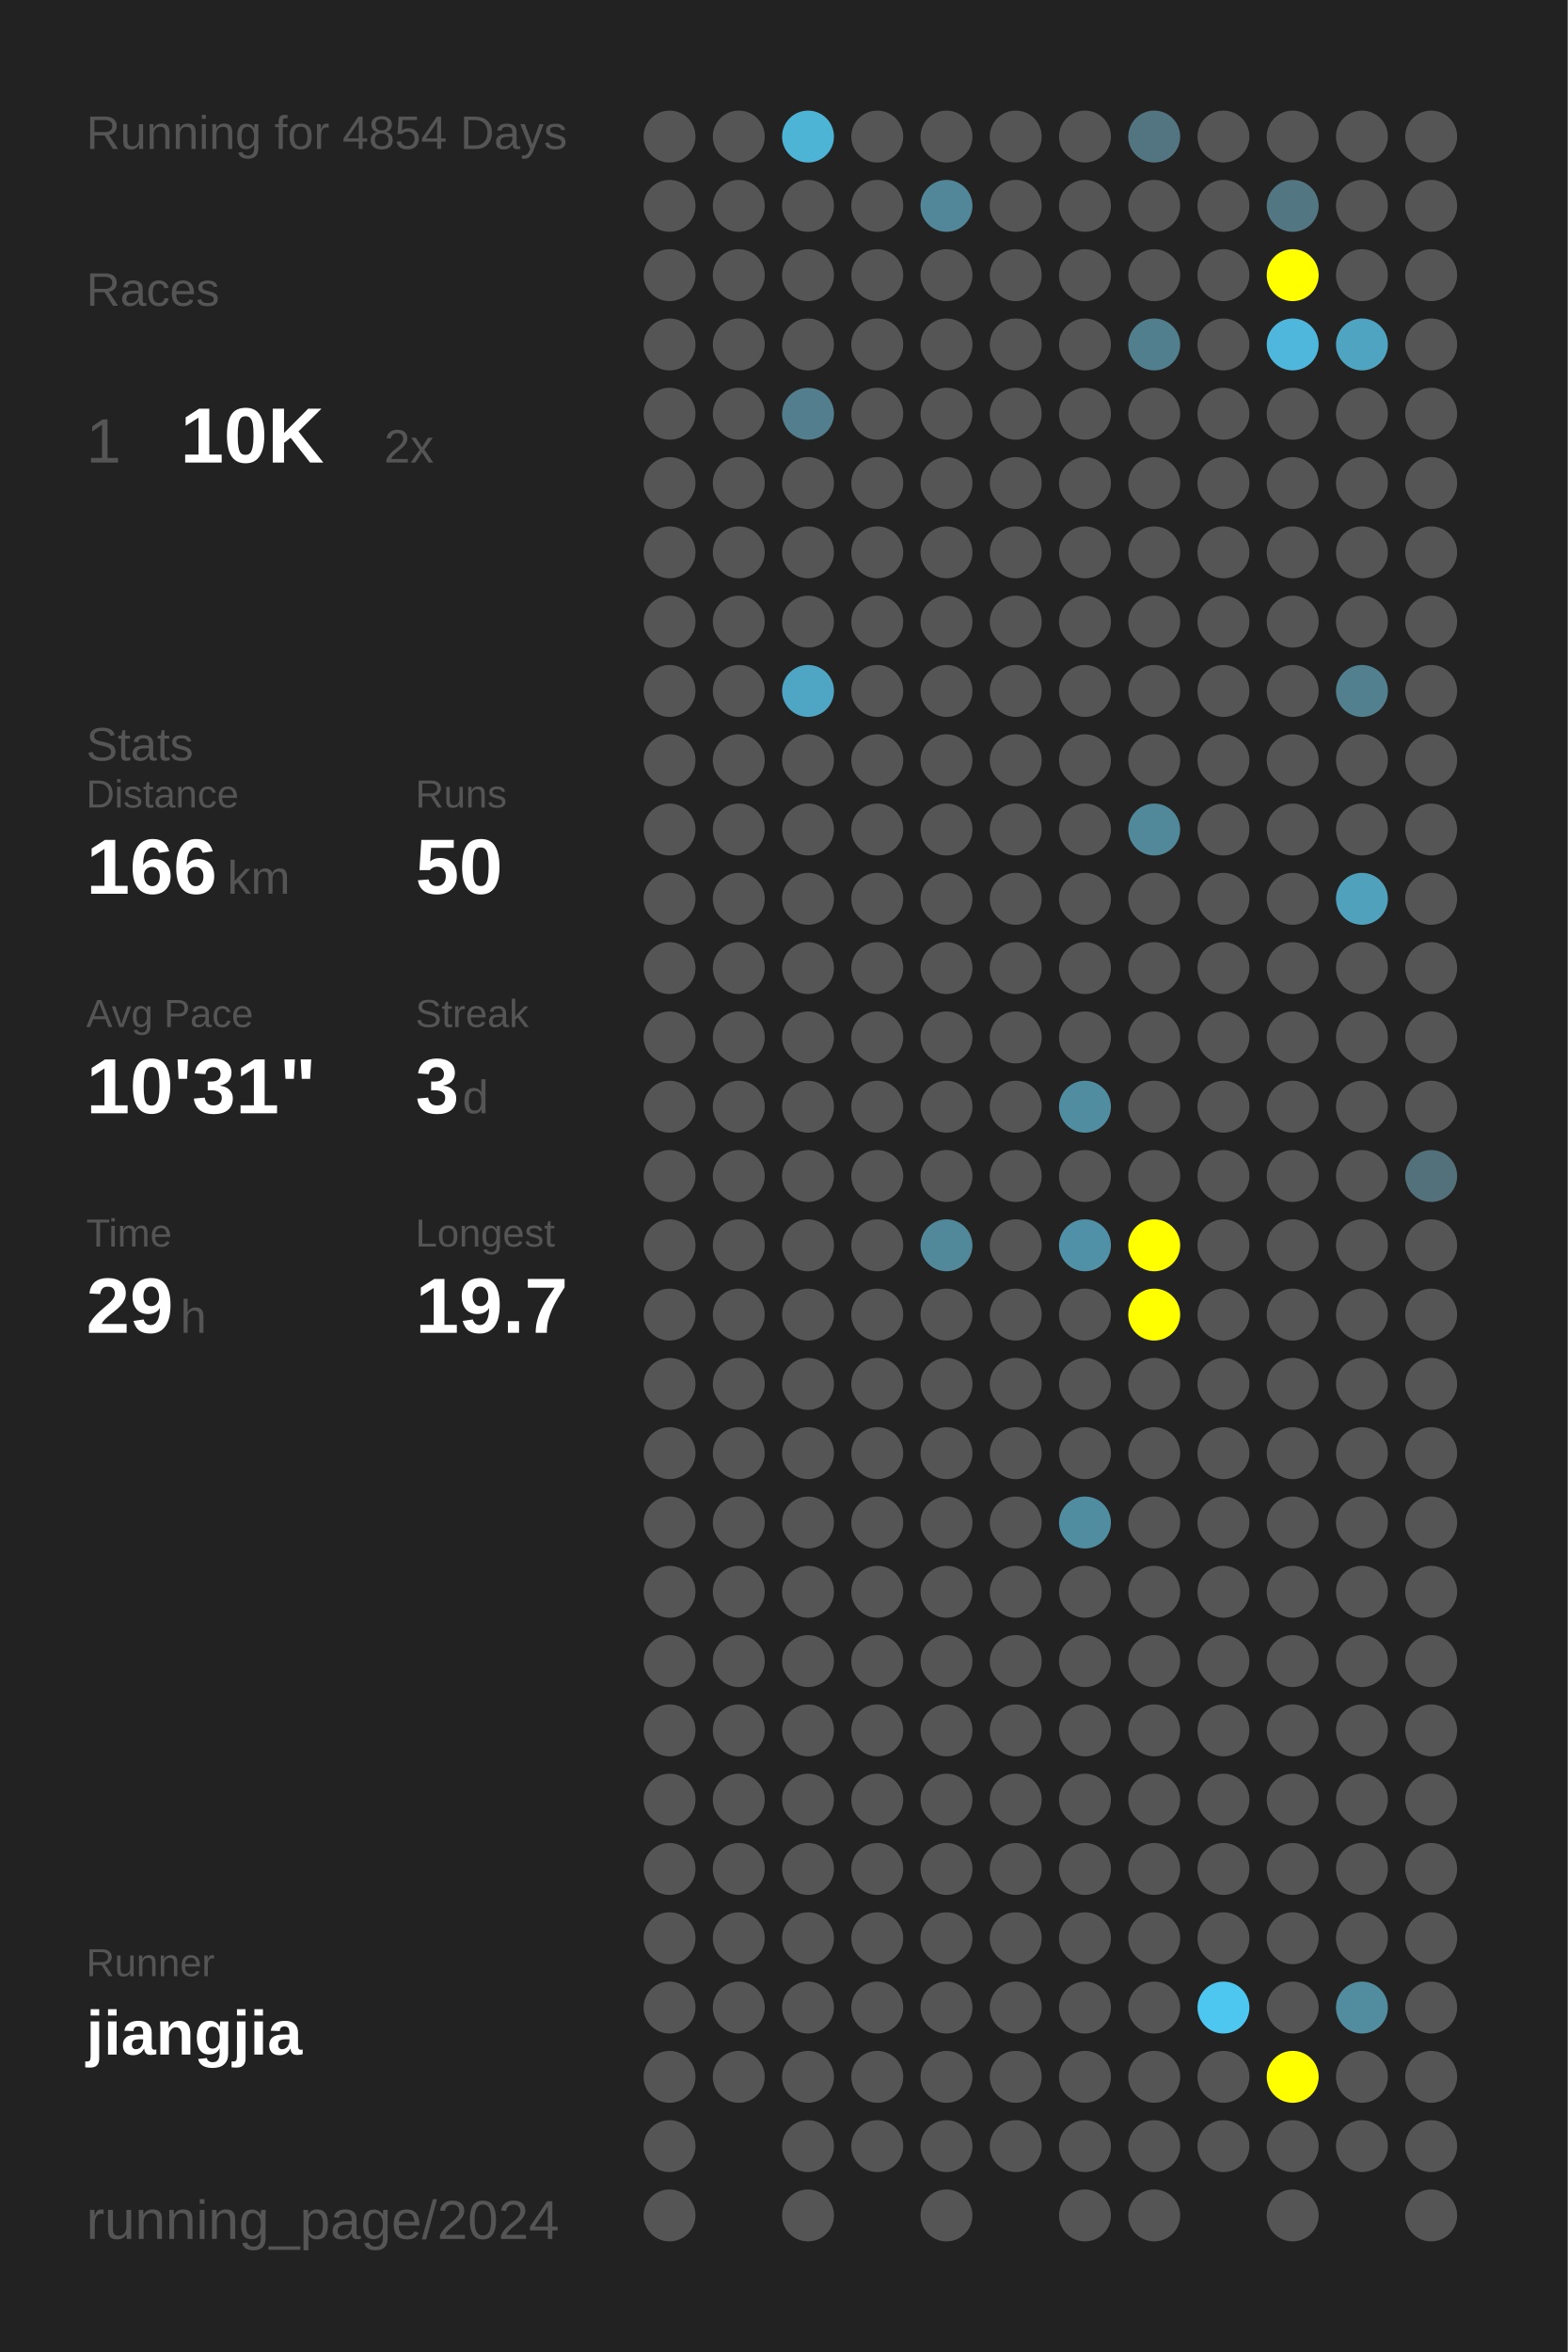
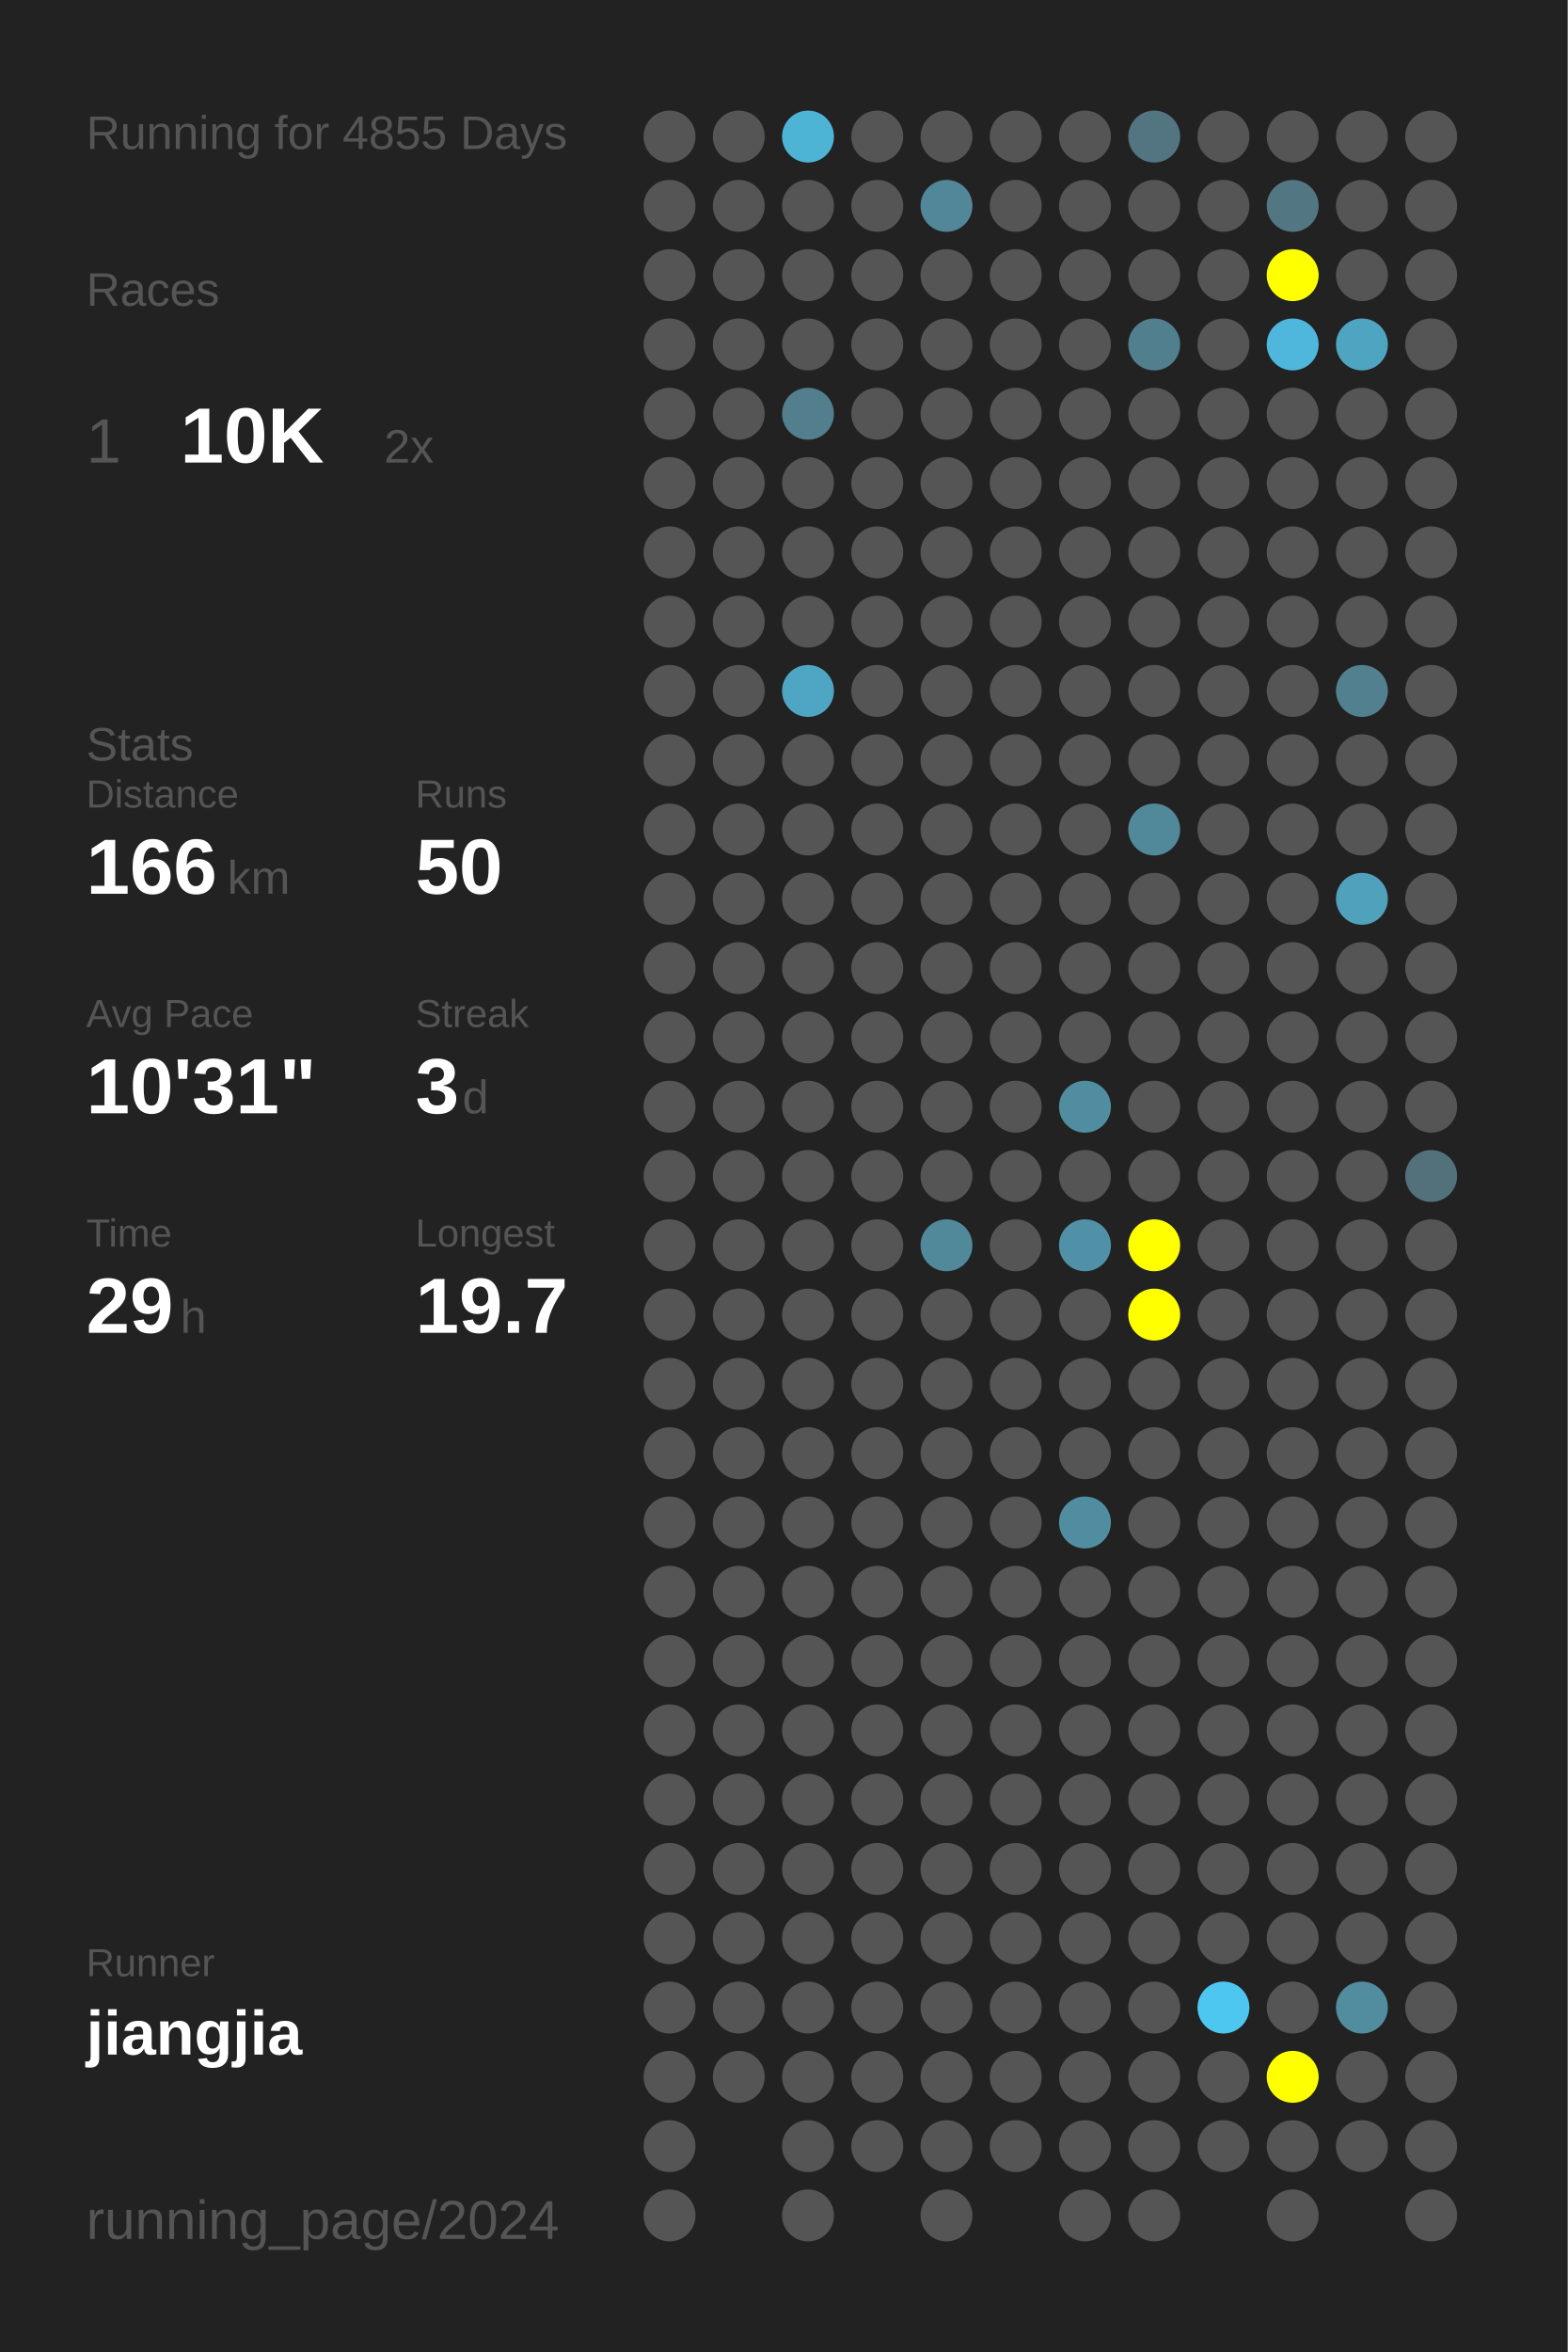
<svg xmlns="http://www.w3.org/2000/svg" baseProfile="full" height="300mm" version="1.1" viewBox="0,0,200,300" width="200mm">
  <defs />
  <rect fill="#222222" height="300" width="200" x="0" y="0" />
-   <text fill="#555555" style="font-size:6px; font-family:Arial;" x="11" y="19">Running for 4854 Days</text>
+   <text fill="#555555" style="font-size:6px; font-family:Arial;" x="11" y="19">Running for 4855 Days</text>
  <text fill="#555555" style="font-size:6px; font-family:Arial;" x="11" y="39">Races</text>
  <text fill="#555555" style="font-size:8px; font-family:Arial;" x="11" y="59">1</text>
  <text fill="#FFFFFF" style="font-size:10px; font-family:Arial; font-weight:bold;" x="23" y="59">10K</text>
  <text fill="#555555" style="font-size:6px; font-family:Arial;" x="49" y="59">2x</text>
  <text fill="#555555" style="font-size:6px; font-family:Arial;" x="11" y="97">Stats</text>
  <text fill="#555555" style="font-size:5px; font-family:Arial;" x="11" y="103">Distance</text>
  <text fill="#FFFFFF" style="font-size:10px; font-family:Arial; font-weight:bold;" x="11" y="114">166</text>
  <text fill="#555555" style="font-size:6px; font-family:Arial;" x="29" y="114">km</text>
  <text fill="#555555" style="font-size:5px; font-family:Arial;" x="53" y="103">Runs</text>
  <text fill="#FFFFFF" style="font-size:10px; font-family:Arial; font-weight:bold;" x="53" y="114">50</text>
  <text fill="#555555" style="font-size:5px; font-family:Arial;" x="11" y="131">Avg Pace</text>
  <text fill="#FFFFFF" style="font-size:10px; font-family:Arial; font-weight:bold;" x="11" y="142">10'31"</text>
  <text fill="#555555" style="font-size:5px; font-family:Arial;" x="53" y="131">Streak</text>
  <text fill="#FFFFFF" style="font-size:10px; font-family:Arial; font-weight:bold;" x="53" y="142">3</text>
  <text fill="#555555" style="font-size:6px; font-family:Arial;" x="59" y="142">d</text>
  <text fill="#555555" style="font-size:5px; font-family:Arial;" x="11" y="159">Time</text>
  <text fill="#FFFFFF" style="font-size:10px; font-family:Arial; font-weight:bold;" x="11" y="170">29</text>
  <text fill="#555555" style="font-size:6px; font-family:Arial;" x="23" y="170">h</text>
  <text fill="#555555" style="font-size:5px; font-family:Arial;" x="53" y="159">Longest</text>
  <text fill="#FFFFFF" style="font-size:10px; font-family:Arial; font-weight:bold;" x="53" y="170">19.7</text>
  <text fill="#555555" style="font-size:5px; font-family:Arial;" x="11" y="252.065">Runner</text>
  <text fill="#FFFFFF" style="font-size:8px; font-family:Arial; font-weight:bold;" x="11" y="262.065">jiangjia</text>
  <text fill="#555555" style="font-size:7px; font-family:Arial;" x="11" y="285.581">running_page/2024</text>
  <circle cx="85.417" cy="17.419" fill="#555555" r="3.312" />
  <circle cx="85.417" cy="26.258" fill="#555555" r="3.312" />
  <circle cx="85.417" cy="35.097" fill="#555555" r="3.312" />
  <circle cx="85.417" cy="43.935" fill="#555555" r="3.312" />
  <circle cx="85.417" cy="52.774" fill="#555555" r="3.312" />
  <circle cx="85.417" cy="61.613" fill="#555555" r="3.312" />
  <circle cx="85.417" cy="70.452" fill="#555555" r="3.312" />
  <circle cx="85.417" cy="79.29" fill="#555555" r="3.312" />
  <circle cx="85.417" cy="88.129" fill="#555555" r="3.312" />
  <circle cx="85.417" cy="96.968" fill="#555555" r="3.312" />
  <circle cx="85.417" cy="105.806" fill="#555555" r="3.312" />
  <circle cx="85.417" cy="114.645" fill="#555555" r="3.312" />
  <circle cx="85.417" cy="123.484" fill="#555555" r="3.312" />
  <circle cx="85.417" cy="132.323" fill="#555555" r="3.312" />
  <circle cx="85.417" cy="141.161" fill="#555555" r="3.312" />
  <circle cx="85.417" cy="150" fill="#555555" r="3.312" />
  <circle cx="85.417" cy="158.839" fill="#555555" r="3.312" />
  <circle cx="85.417" cy="167.677" fill="#555555" r="3.312" />
  <circle cx="85.417" cy="176.516" fill="#555555" r="3.312" />
  <circle cx="85.417" cy="185.355" fill="#555555" r="3.312" />
  <circle cx="85.417" cy="194.194" fill="#555555" r="3.312" />
  <circle cx="85.417" cy="203.032" fill="#555555" r="3.312" />
  <circle cx="85.417" cy="211.871" fill="#555555" r="3.312" />
  <circle cx="85.417" cy="220.71" fill="#555555" r="3.312" />
  <circle cx="85.417" cy="229.548" fill="#555555" r="3.312" />
  <circle cx="85.417" cy="238.387" fill="#555555" r="3.312" />
  <circle cx="85.417" cy="247.226" fill="#555555" r="3.312" />
  <circle cx="85.417" cy="256.065" fill="#555555" r="3.312" />
  <circle cx="85.417" cy="264.903" fill="#555555" r="3.312" />
  <circle cx="85.417" cy="273.742" fill="#555555" r="3.312" />
  <circle cx="85.417" cy="282.581" fill="#555555" r="3.312" />
  <circle cx="94.25" cy="17.419" fill="#555555" r="3.312" />
  <circle cx="94.25" cy="26.258" fill="#555555" r="3.312" />
  <circle cx="94.25" cy="35.097" fill="#555555" r="3.312" />
  <circle cx="94.25" cy="43.935" fill="#555555" r="3.312" />
  <circle cx="94.25" cy="52.774" fill="#555555" r="3.312" />
  <circle cx="94.25" cy="61.613" fill="#555555" r="3.312" />
  <circle cx="94.25" cy="70.452" fill="#555555" r="3.312" />
  <circle cx="94.25" cy="79.29" fill="#555555" r="3.312" />
  <circle cx="94.25" cy="88.129" fill="#555555" r="3.312" />
  <circle cx="94.25" cy="96.968" fill="#555555" r="3.312" />
  <circle cx="94.25" cy="105.806" fill="#555555" r="3.312" />
  <circle cx="94.25" cy="114.645" fill="#555555" r="3.312" />
  <circle cx="94.25" cy="123.484" fill="#555555" r="3.312" />
  <circle cx="94.25" cy="132.323" fill="#555555" r="3.312" />
  <circle cx="94.25" cy="141.161" fill="#555555" r="3.312" />
  <circle cx="94.25" cy="150" fill="#555555" r="3.312" />
  <circle cx="94.25" cy="158.839" fill="#555555" r="3.312" />
  <circle cx="94.25" cy="167.677" fill="#555555" r="3.312" />
  <circle cx="94.25" cy="176.516" fill="#555555" r="3.312" />
  <circle cx="94.25" cy="185.355" fill="#555555" r="3.312" />
  <circle cx="94.25" cy="194.194" fill="#555555" r="3.312" />
  <circle cx="94.25" cy="203.032" fill="#555555" r="3.312" />
  <circle cx="94.25" cy="211.871" fill="#555555" r="3.312" />
  <circle cx="94.25" cy="220.71" fill="#555555" r="3.312" />
  <circle cx="94.25" cy="229.548" fill="#555555" r="3.312" />
  <circle cx="94.25" cy="238.387" fill="#555555" r="3.312" />
  <circle cx="94.25" cy="247.226" fill="#555555" r="3.312" />
  <circle cx="94.25" cy="256.065" fill="#555555" r="3.312" />
  <circle cx="94.25" cy="264.903" fill="#555555" r="3.312" />
  <circle cx="103.083" cy="17.419" fill="#4eb4d6" r="3.312" />
  <circle cx="103.083" cy="26.258" fill="#555555" r="3.312" />
  <circle cx="103.083" cy="35.097" fill="#555555" r="3.312" />
  <circle cx="103.083" cy="43.935" fill="#555555" r="3.312" />
  <circle cx="103.083" cy="52.774" fill="#527e8d" r="3.312" />
  <circle cx="103.083" cy="61.613" fill="#555555" r="3.312" />
  <circle cx="103.083" cy="70.452" fill="#555555" r="3.312" />
  <circle cx="103.083" cy="79.29" fill="#555555" r="3.312" />
  <circle cx="103.083" cy="88.129" fill="#4fa6c4" r="3.312" />
  <circle cx="103.083" cy="96.968" fill="#555555" r="3.312" />
  <circle cx="103.083" cy="105.806" fill="#555555" r="3.312" />
  <circle cx="103.083" cy="114.645" fill="#555555" r="3.312" />
  <circle cx="103.083" cy="123.484" fill="#555555" r="3.312" />
  <circle cx="103.083" cy="132.323" fill="#555555" r="3.312" />
  <circle cx="103.083" cy="141.161" fill="#555555" r="3.312" />
  <circle cx="103.083" cy="150" fill="#555555" r="3.312" />
  <circle cx="103.083" cy="158.839" fill="#555555" r="3.312" />
  <circle cx="103.083" cy="167.677" fill="#555555" r="3.312" />
  <circle cx="103.083" cy="176.516" fill="#555555" r="3.312" />
  <circle cx="103.083" cy="185.355" fill="#555555" r="3.312" />
  <circle cx="103.083" cy="194.194" fill="#555555" r="3.312" />
  <circle cx="103.083" cy="203.032" fill="#555555" r="3.312" />
  <circle cx="103.083" cy="211.871" fill="#555555" r="3.312" />
  <circle cx="103.083" cy="220.71" fill="#555555" r="3.312" />
  <circle cx="103.083" cy="229.548" fill="#555555" r="3.312" />
  <circle cx="103.083" cy="238.387" fill="#555555" r="3.312" />
  <circle cx="103.083" cy="247.226" fill="#555555" r="3.312" />
  <circle cx="103.083" cy="256.065" fill="#555555" r="3.312" />
  <circle cx="103.083" cy="264.903" fill="#555555" r="3.312" />
  <circle cx="103.083" cy="273.742" fill="#555555" r="3.312" />
  <circle cx="103.083" cy="282.581" fill="#555555" r="3.312" />
  <circle cx="111.917" cy="17.419" fill="#555555" r="3.312" />
  <circle cx="111.917" cy="26.258" fill="#555555" r="3.312" />
  <circle cx="111.917" cy="35.097" fill="#555555" r="3.312" />
  <circle cx="111.917" cy="43.935" fill="#555555" r="3.312" />
  <circle cx="111.917" cy="52.774" fill="#555555" r="3.312" />
  <circle cx="111.917" cy="61.613" fill="#555555" r="3.312" />
  <circle cx="111.917" cy="70.452" fill="#555555" r="3.312" />
  <circle cx="111.917" cy="79.29" fill="#555555" r="3.312" />
  <circle cx="111.917" cy="88.129" fill="#555555" r="3.312" />
  <circle cx="111.917" cy="96.968" fill="#555555" r="3.312" />
  <circle cx="111.917" cy="105.806" fill="#555555" r="3.312" />
  <circle cx="111.917" cy="114.645" fill="#555555" r="3.312" />
  <circle cx="111.917" cy="123.484" fill="#555555" r="3.312" />
  <circle cx="111.917" cy="132.323" fill="#555555" r="3.312" />
  <circle cx="111.917" cy="141.161" fill="#555555" r="3.312" />
  <circle cx="111.917" cy="150" fill="#555555" r="3.312" />
  <circle cx="111.917" cy="158.839" fill="#555555" r="3.312" />
  <circle cx="111.917" cy="167.677" fill="#555555" r="3.312" />
  <circle cx="111.917" cy="176.516" fill="#555555" r="3.312" />
  <circle cx="111.917" cy="185.355" fill="#555555" r="3.312" />
  <circle cx="111.917" cy="194.194" fill="#555555" r="3.312" />
  <circle cx="111.917" cy="203.032" fill="#555555" r="3.312" />
  <circle cx="111.917" cy="211.871" fill="#555555" r="3.312" />
  <circle cx="111.917" cy="220.71" fill="#555555" r="3.312" />
  <circle cx="111.917" cy="229.548" fill="#555555" r="3.312" />
  <circle cx="111.917" cy="238.387" fill="#555555" r="3.312" />
  <circle cx="111.917" cy="247.226" fill="#555555" r="3.312" />
  <circle cx="111.917" cy="256.065" fill="#555555" r="3.312" />
  <circle cx="111.917" cy="264.903" fill="#555555" r="3.312" />
  <circle cx="111.917" cy="273.742" fill="#555555" r="3.312" />
  <circle cx="120.75" cy="17.419" fill="#555555" r="3.312" />
  <circle cx="120.75" cy="26.258" fill="#518799" r="3.312" />
  <circle cx="120.75" cy="35.097" fill="#555555" r="3.312" />
  <circle cx="120.75" cy="43.935" fill="#555555" r="3.312" />
  <circle cx="120.75" cy="52.774" fill="#555555" r="3.312" />
  <circle cx="120.75" cy="61.613" fill="#555555" r="3.312" />
  <circle cx="120.75" cy="70.452" fill="#555555" r="3.312" />
  <circle cx="120.75" cy="79.29" fill="#555555" r="3.312" />
  <circle cx="120.75" cy="88.129" fill="#555555" r="3.312" />
  <circle cx="120.75" cy="96.968" fill="#555555" r="3.312" />
  <circle cx="120.75" cy="105.806" fill="#555555" r="3.312" />
  <circle cx="120.75" cy="114.645" fill="#555555" r="3.312" />
  <circle cx="120.75" cy="123.484" fill="#555555" r="3.312" />
  <circle cx="120.75" cy="132.323" fill="#555555" r="3.312" />
  <circle cx="120.75" cy="141.161" fill="#555555" r="3.312" />
  <circle cx="120.75" cy="150" fill="#555555" r="3.312" />
  <circle cx="120.75" cy="158.839" fill="#51889a" r="3.312" />
  <circle cx="120.75" cy="167.677" fill="#555555" r="3.312" />
  <circle cx="120.75" cy="176.516" fill="#555555" r="3.312" />
  <circle cx="120.75" cy="185.355" fill="#555555" r="3.312" />
  <circle cx="120.75" cy="194.194" fill="#555555" r="3.312" />
  <circle cx="120.75" cy="203.032" fill="#555555" r="3.312" />
  <circle cx="120.75" cy="211.871" fill="#555555" r="3.312" />
  <circle cx="120.75" cy="220.71" fill="#555555" r="3.312" />
  <circle cx="120.75" cy="229.548" fill="#555555" r="3.312" />
  <circle cx="120.75" cy="238.387" fill="#555555" r="3.312" />
  <circle cx="120.75" cy="247.226" fill="#555555" r="3.312" />
  <circle cx="120.75" cy="256.065" fill="#555555" r="3.312" />
  <circle cx="120.75" cy="264.903" fill="#555555" r="3.312" />
  <circle cx="120.75" cy="273.742" fill="#555555" r="3.312" />
  <circle cx="120.75" cy="282.581" fill="#555555" r="3.312" />
  <circle cx="129.583" cy="17.419" fill="#555555" r="3.312" />
  <circle cx="129.583" cy="26.258" fill="#555555" r="3.312" />
  <circle cx="129.583" cy="35.097" fill="#555555" r="3.312" />
  <circle cx="129.583" cy="43.935" fill="#555555" r="3.312" />
  <circle cx="129.583" cy="52.774" fill="#555555" r="3.312" />
  <circle cx="129.583" cy="61.613" fill="#555555" r="3.312" />
  <circle cx="129.583" cy="70.452" fill="#555555" r="3.312" />
  <circle cx="129.583" cy="79.29" fill="#555555" r="3.312" />
  <circle cx="129.583" cy="88.129" fill="#555555" r="3.312" />
  <circle cx="129.583" cy="96.968" fill="#555555" r="3.312" />
  <circle cx="129.583" cy="105.806" fill="#555555" r="3.312" />
  <circle cx="129.583" cy="114.645" fill="#555555" r="3.312" />
  <circle cx="129.583" cy="123.484" fill="#555555" r="3.312" />
  <circle cx="129.583" cy="132.323" fill="#555555" r="3.312" />
  <circle cx="129.583" cy="141.161" fill="#555555" r="3.312" />
  <circle cx="129.583" cy="150" fill="#555555" r="3.312" />
  <circle cx="129.583" cy="158.839" fill="#555555" r="3.312" />
  <circle cx="129.583" cy="167.677" fill="#555555" r="3.312" />
  <circle cx="129.583" cy="176.516" fill="#555555" r="3.312" />
  <circle cx="129.583" cy="185.355" fill="#555555" r="3.312" />
  <circle cx="129.583" cy="194.194" fill="#555555" r="3.312" />
  <circle cx="129.583" cy="203.032" fill="#555555" r="3.312" />
  <circle cx="129.583" cy="211.871" fill="#555555" r="3.312" />
  <circle cx="129.583" cy="220.71" fill="#555555" r="3.312" />
  <circle cx="129.583" cy="229.548" fill="#555555" r="3.312" />
  <circle cx="129.583" cy="238.387" fill="#555555" r="3.312" />
  <circle cx="129.583" cy="247.226" fill="#555555" r="3.312" />
  <circle cx="129.583" cy="256.065" fill="#555555" r="3.312" />
  <circle cx="129.583" cy="264.903" fill="#555555" r="3.312" />
  <circle cx="129.583" cy="273.742" fill="#555555" r="3.312" />
  <circle cx="138.417" cy="17.419" fill="#555555" r="3.312" />
  <circle cx="138.417" cy="26.258" fill="#555555" r="3.312" />
  <circle cx="138.417" cy="35.097" fill="#555555" r="3.312" />
  <circle cx="138.417" cy="43.935" fill="#555555" r="3.312" />
  <circle cx="138.417" cy="52.774" fill="#555555" r="3.312" />
  <circle cx="138.417" cy="61.613" fill="#555555" r="3.312" />
  <circle cx="138.417" cy="70.452" fill="#555555" r="3.312" />
  <circle cx="138.417" cy="79.29" fill="#555555" r="3.312" />
  <circle cx="138.417" cy="88.129" fill="#555555" r="3.312" />
  <circle cx="138.417" cy="96.968" fill="#555555" r="3.312" />
  <circle cx="138.417" cy="105.806" fill="#555555" r="3.312" />
  <circle cx="138.417" cy="114.645" fill="#555555" r="3.312" />
  <circle cx="138.417" cy="123.484" fill="#555555" r="3.312" />
  <circle cx="138.417" cy="132.323" fill="#555555" r="3.312" />
  <circle cx="138.417" cy="141.161" fill="#518da1" r="3.312" />
  <circle cx="138.417" cy="150" fill="#555555" r="3.312" />
  <circle cx="138.417" cy="158.839" fill="#5191a7" r="3.312" />
  <circle cx="138.417" cy="167.677" fill="#555555" r="3.312" />
  <circle cx="138.417" cy="176.516" fill="#555555" r="3.312" />
  <circle cx="138.417" cy="185.355" fill="#555555" r="3.312" />
  <circle cx="138.417" cy="194.194" fill="#518da1" r="3.312" />
  <circle cx="138.417" cy="203.032" fill="#555555" r="3.312" />
  <circle cx="138.417" cy="211.871" fill="#555555" r="3.312" />
  <circle cx="138.417" cy="220.71" fill="#555555" r="3.312" />
  <circle cx="138.417" cy="229.548" fill="#555555" r="3.312" />
  <circle cx="138.417" cy="238.387" fill="#555555" r="3.312" />
  <circle cx="138.417" cy="247.226" fill="#555555" r="3.312" />
  <circle cx="138.417" cy="256.065" fill="#555555" r="3.312" />
  <circle cx="138.417" cy="264.903" fill="#555555" r="3.312" />
  <circle cx="138.417" cy="273.742" fill="#555555" r="3.312" />
  <circle cx="138.417" cy="282.581" fill="#555555" r="3.312" />
  <circle cx="147.25" cy="17.419" fill="#527581" r="3.312" />
  <circle cx="147.25" cy="26.258" fill="#555555" r="3.312" />
  <circle cx="147.25" cy="35.097" fill="#555555" r="3.312" />
  <circle cx="147.25" cy="43.935" fill="#527f8e" r="3.312" />
  <circle cx="147.25" cy="52.774" fill="#555555" r="3.312" />
  <circle cx="147.25" cy="61.613" fill="#555555" r="3.312" />
  <circle cx="147.25" cy="70.452" fill="#555555" r="3.312" />
  <circle cx="147.25" cy="79.29" fill="#555555" r="3.312" />
  <circle cx="147.25" cy="88.129" fill="#555555" r="3.312" />
  <circle cx="147.25" cy="96.968" fill="#555555" r="3.312" />
  <circle cx="147.25" cy="105.806" fill="#51889a" r="3.312" />
  <circle cx="147.25" cy="114.645" fill="#555555" r="3.312" />
  <circle cx="147.25" cy="123.484" fill="#555555" r="3.312" />
  <circle cx="147.25" cy="132.323" fill="#555555" r="3.312" />
  <circle cx="147.25" cy="141.161" fill="#555555" r="3.312" />
  <circle cx="147.25" cy="150" fill="#555555" r="3.312" />
  <circle cx="147.25" cy="158.839" fill="#FFFF00" r="3.312" />
  <circle cx="147.25" cy="167.677" fill="#FFFF00" r="3.312" />
  <circle cx="147.25" cy="176.516" fill="#555555" r="3.312" />
  <circle cx="147.25" cy="185.355" fill="#555555" r="3.312" />
  <circle cx="147.25" cy="194.194" fill="#555555" r="3.312" />
  <circle cx="147.25" cy="203.032" fill="#555555" r="3.312" />
  <circle cx="147.25" cy="211.871" fill="#555555" r="3.312" />
  <circle cx="147.25" cy="220.71" fill="#555555" r="3.312" />
  <circle cx="147.25" cy="229.548" fill="#555555" r="3.312" />
  <circle cx="147.25" cy="238.387" fill="#555555" r="3.312" />
  <circle cx="147.25" cy="247.226" fill="#555555" r="3.312" />
  <circle cx="147.25" cy="256.065" fill="#555555" r="3.312" />
  <circle cx="147.25" cy="264.903" fill="#555555" r="3.312" />
  <circle cx="147.25" cy="273.742" fill="#555555" r="3.312" />
  <circle cx="147.25" cy="282.581" fill="#555555" r="3.312" />
  <circle cx="156.083" cy="17.419" fill="#555555" r="3.312" />
  <circle cx="156.083" cy="26.258" fill="#555555" r="3.312" />
  <circle cx="156.083" cy="35.097" fill="#555555" r="3.312" />
  <circle cx="156.083" cy="43.935" fill="#555555" r="3.312" />
  <circle cx="156.083" cy="52.774" fill="#555555" r="3.312" />
  <circle cx="156.083" cy="61.613" fill="#555555" r="3.312" />
  <circle cx="156.083" cy="70.452" fill="#555555" r="3.312" />
  <circle cx="156.083" cy="79.29" fill="#555555" r="3.312" />
  <circle cx="156.083" cy="88.129" fill="#555555" r="3.312" />
  <circle cx="156.083" cy="96.968" fill="#555555" r="3.312" />
  <circle cx="156.083" cy="105.806" fill="#555555" r="3.312" />
  <circle cx="156.083" cy="114.645" fill="#555555" r="3.312" />
  <circle cx="156.083" cy="123.484" fill="#555555" r="3.312" />
  <circle cx="156.083" cy="132.323" fill="#555555" r="3.312" />
  <circle cx="156.083" cy="141.161" fill="#555555" r="3.312" />
  <circle cx="156.083" cy="150" fill="#555555" r="3.312" />
  <circle cx="156.083" cy="158.839" fill="#555555" r="3.312" />
  <circle cx="156.083" cy="167.677" fill="#555555" r="3.312" />
  <circle cx="156.083" cy="176.516" fill="#555555" r="3.312" />
  <circle cx="156.083" cy="185.355" fill="#555555" r="3.312" />
  <circle cx="156.083" cy="194.194" fill="#555555" r="3.312" />
  <circle cx="156.083" cy="203.032" fill="#555555" r="3.312" />
  <circle cx="156.083" cy="211.871" fill="#555555" r="3.312" />
  <circle cx="156.083" cy="220.71" fill="#555555" r="3.312" />
  <circle cx="156.083" cy="229.548" fill="#555555" r="3.312" />
  <circle cx="156.083" cy="238.387" fill="#555555" r="3.312" />
  <circle cx="156.083" cy="247.226" fill="#555555" r="3.312" />
  <circle cx="156.083" cy="256.065" fill="#4dc7f0" r="3.312" />
  <circle cx="156.083" cy="264.903" fill="#555555" r="3.312" />
  <circle cx="156.083" cy="273.742" fill="#555555" r="3.312" />
  <circle cx="164.917" cy="17.419" fill="#555555" r="3.312" />
  <circle cx="164.917" cy="26.258" fill="#527783" r="3.312" />
  <circle cx="164.917" cy="35.097" fill="#FFFF00" r="3.312" />
  <circle cx="164.917" cy="43.935" fill="#4eb7db" r="3.312" />
  <circle cx="164.917" cy="52.774" fill="#555555" r="3.312" />
  <circle cx="164.917" cy="61.613" fill="#555555" r="3.312" />
  <circle cx="164.917" cy="70.452" fill="#555555" r="3.312" />
  <circle cx="164.917" cy="79.29" fill="#555555" r="3.312" />
  <circle cx="164.917" cy="88.129" fill="#555555" r="3.312" />
  <circle cx="164.917" cy="96.968" fill="#555555" r="3.312" />
  <circle cx="164.917" cy="105.806" fill="#555555" r="3.312" />
  <circle cx="164.917" cy="114.645" fill="#555555" r="3.312" />
  <circle cx="164.917" cy="123.484" fill="#555555" r="3.312" />
  <circle cx="164.917" cy="132.323" fill="#555555" r="3.312" />
  <circle cx="164.917" cy="141.161" fill="#555555" r="3.312" />
  <circle cx="164.917" cy="150" fill="#555555" r="3.312" />
  <circle cx="164.917" cy="158.839" fill="#555555" r="3.312" />
  <circle cx="164.917" cy="167.677" fill="#555555" r="3.312" />
  <circle cx="164.917" cy="176.516" fill="#555555" r="3.312" />
  <circle cx="164.917" cy="185.355" fill="#555555" r="3.312" />
  <circle cx="164.917" cy="194.194" fill="#555555" r="3.312" />
  <circle cx="164.917" cy="203.032" fill="#555555" r="3.312" />
  <circle cx="164.917" cy="211.871" fill="#555555" r="3.312" />
  <circle cx="164.917" cy="220.71" fill="#555555" r="3.312" />
  <circle cx="164.917" cy="229.548" fill="#555555" r="3.312" />
  <circle cx="164.917" cy="238.387" fill="#555555" r="3.312" />
  <circle cx="164.917" cy="247.226" fill="#555555" r="3.312" />
  <circle cx="164.917" cy="256.065" fill="#555555" r="3.312" />
  <circle cx="164.917" cy="264.903" fill="#FFFF00" r="3.312" />
  <circle cx="164.917" cy="273.742" fill="#555555" r="3.312" />
  <circle cx="164.917" cy="282.581" fill="#555555" r="3.312" />
  <circle cx="173.75" cy="17.419" fill="#555555" r="3.312" />
  <circle cx="173.75" cy="26.258" fill="#555555" r="3.312" />
  <circle cx="173.75" cy="35.097" fill="#555555" r="3.312" />
  <circle cx="173.75" cy="43.935" fill="#4fa5c1" r="3.312" />
  <circle cx="173.75" cy="52.774" fill="#555555" r="3.312" />
  <circle cx="173.75" cy="61.613" fill="#555555" r="3.312" />
  <circle cx="173.75" cy="70.452" fill="#555555" r="3.312" />
  <circle cx="173.75" cy="79.29" fill="#555555" r="3.312" />
  <circle cx="173.75" cy="88.129" fill="#52808f" r="3.312" />
  <circle cx="173.75" cy="96.968" fill="#555555" r="3.312" />
  <circle cx="173.75" cy="105.806" fill="#555555" r="3.312" />
  <circle cx="173.75" cy="114.645" fill="#50a1bc" r="3.312" />
  <circle cx="173.75" cy="123.484" fill="#555555" r="3.312" />
  <circle cx="173.75" cy="132.323" fill="#555555" r="3.312" />
  <circle cx="173.75" cy="141.161" fill="#555555" r="3.312" />
  <circle cx="173.75" cy="150" fill="#555555" r="3.312" />
  <circle cx="173.75" cy="158.839" fill="#555555" r="3.312" />
  <circle cx="173.75" cy="167.677" fill="#555555" r="3.312" />
  <circle cx="173.75" cy="176.516" fill="#555555" r="3.312" />
  <circle cx="173.75" cy="185.355" fill="#555555" r="3.312" />
  <circle cx="173.75" cy="194.194" fill="#555555" r="3.312" />
  <circle cx="173.75" cy="203.032" fill="#555555" r="3.312" />
  <circle cx="173.75" cy="211.871" fill="#555555" r="3.312" />
  <circle cx="173.75" cy="220.71" fill="#555555" r="3.312" />
  <circle cx="173.75" cy="229.548" fill="#555555" r="3.312" />
  <circle cx="173.75" cy="238.387" fill="#555555" r="3.312" />
  <circle cx="173.75" cy="247.226" fill="#555555" r="3.312" />
  <circle cx="173.75" cy="256.065" fill="#518c9f" r="3.312" />
  <circle cx="173.75" cy="264.903" fill="#555555" r="3.312" />
  <circle cx="173.75" cy="273.742" fill="#555555" r="3.312" />
  <circle cx="182.583" cy="17.419" fill="#555555" r="3.312" />
  <circle cx="182.583" cy="26.258" fill="#555555" r="3.312" />
  <circle cx="182.583" cy="35.097" fill="#555555" r="3.312" />
  <circle cx="182.583" cy="43.935" fill="#555555" r="3.312" />
  <circle cx="182.583" cy="52.774" fill="#555555" r="3.312" />
  <circle cx="182.583" cy="61.613" fill="#555555" r="3.312" />
  <circle cx="182.583" cy="70.452" fill="#555555" r="3.312" />
  <circle cx="182.583" cy="79.29" fill="#555555" r="3.312" />
  <circle cx="182.583" cy="88.129" fill="#555555" r="3.312" />
  <circle cx="182.583" cy="96.968" fill="#555555" r="3.312" />
  <circle cx="182.583" cy="105.806" fill="#555555" r="3.312" />
  <circle cx="182.583" cy="114.645" fill="#555555" r="3.312" />
  <circle cx="182.583" cy="123.484" fill="#555555" r="3.312" />
  <circle cx="182.583" cy="132.323" fill="#555555" r="3.312" />
  <circle cx="182.583" cy="141.161" fill="#555555" r="3.312" />
  <circle cx="182.583" cy="150" fill="#53717b" r="3.312" />
  <circle cx="182.583" cy="158.839" fill="#555555" r="3.312" />
  <circle cx="182.583" cy="167.677" fill="#555555" r="3.312" />
  <circle cx="182.583" cy="176.516" fill="#555555" r="3.312" />
  <circle cx="182.583" cy="185.355" fill="#555555" r="3.312" />
  <circle cx="182.583" cy="194.194" fill="#555555" r="3.312" />
  <circle cx="182.583" cy="203.032" fill="#555555" r="3.312" />
  <circle cx="182.583" cy="211.871" fill="#555555" r="3.312" />
  <circle cx="182.583" cy="220.71" fill="#555555" r="3.312" />
  <circle cx="182.583" cy="229.548" fill="#555555" r="3.312" />
  <circle cx="182.583" cy="238.387" fill="#555555" r="3.312" />
  <circle cx="182.583" cy="247.226" fill="#555555" r="3.312" />
  <circle cx="182.583" cy="256.065" fill="#555555" r="3.312" />
  <circle cx="182.583" cy="264.903" fill="#555555" r="3.312" />
  <circle cx="182.583" cy="273.742" fill="#555555" r="3.312" />
  <circle cx="182.583" cy="282.581" fill="#555555" r="3.312" />
</svg>
